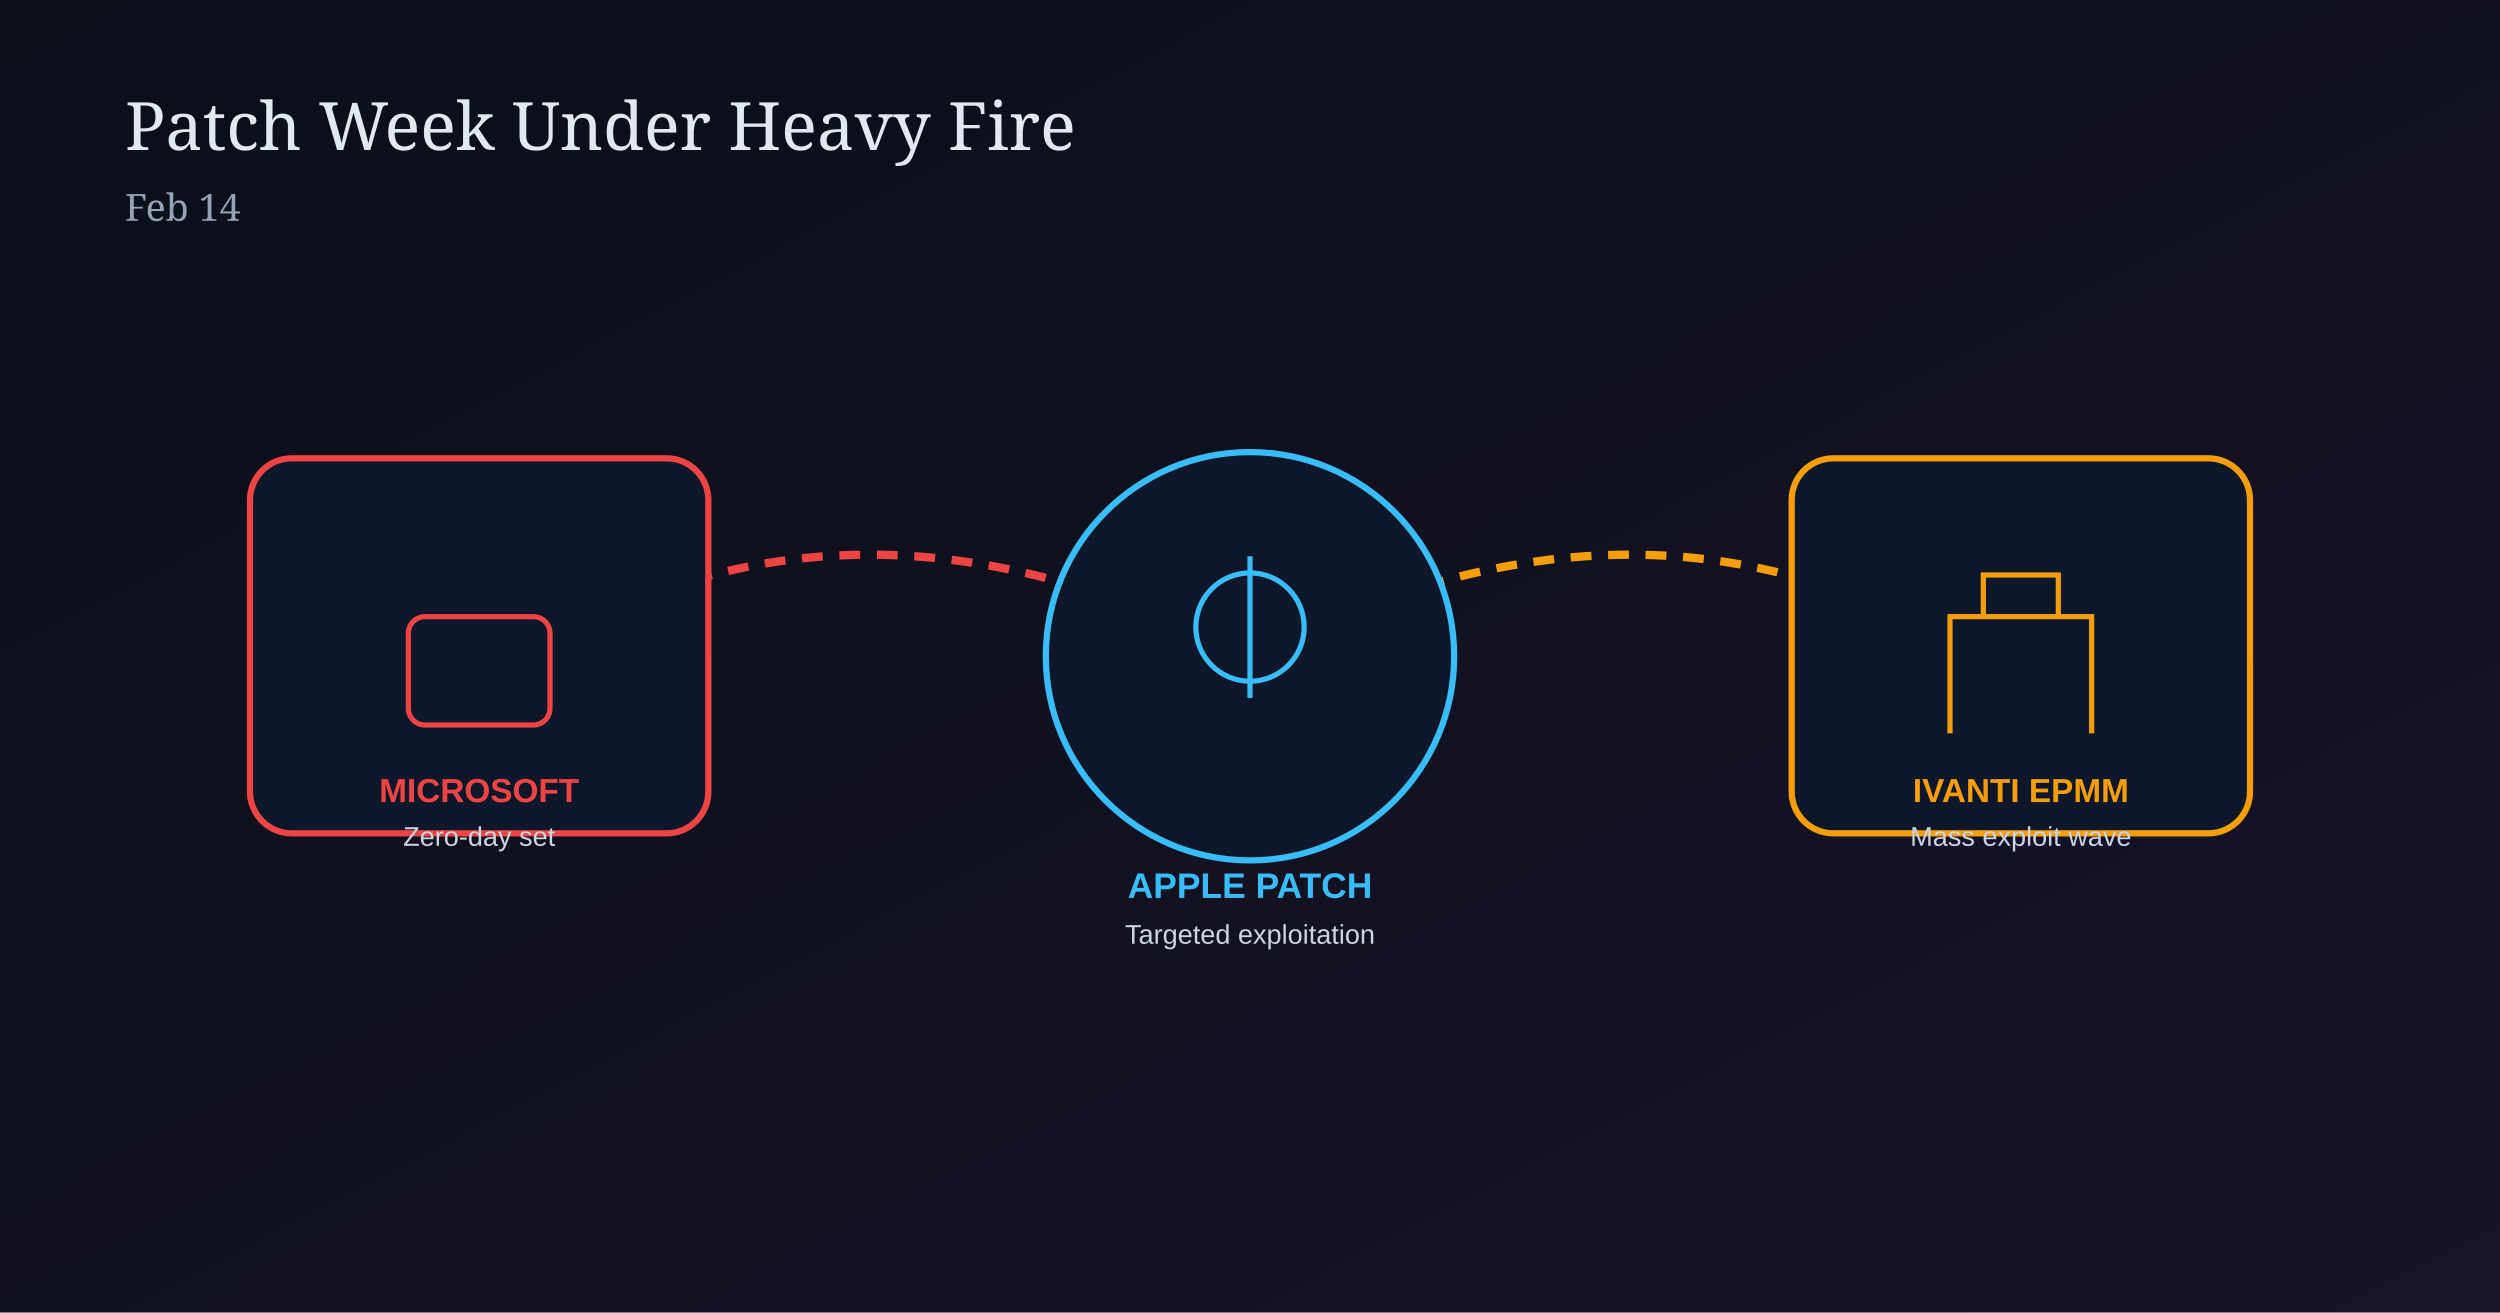
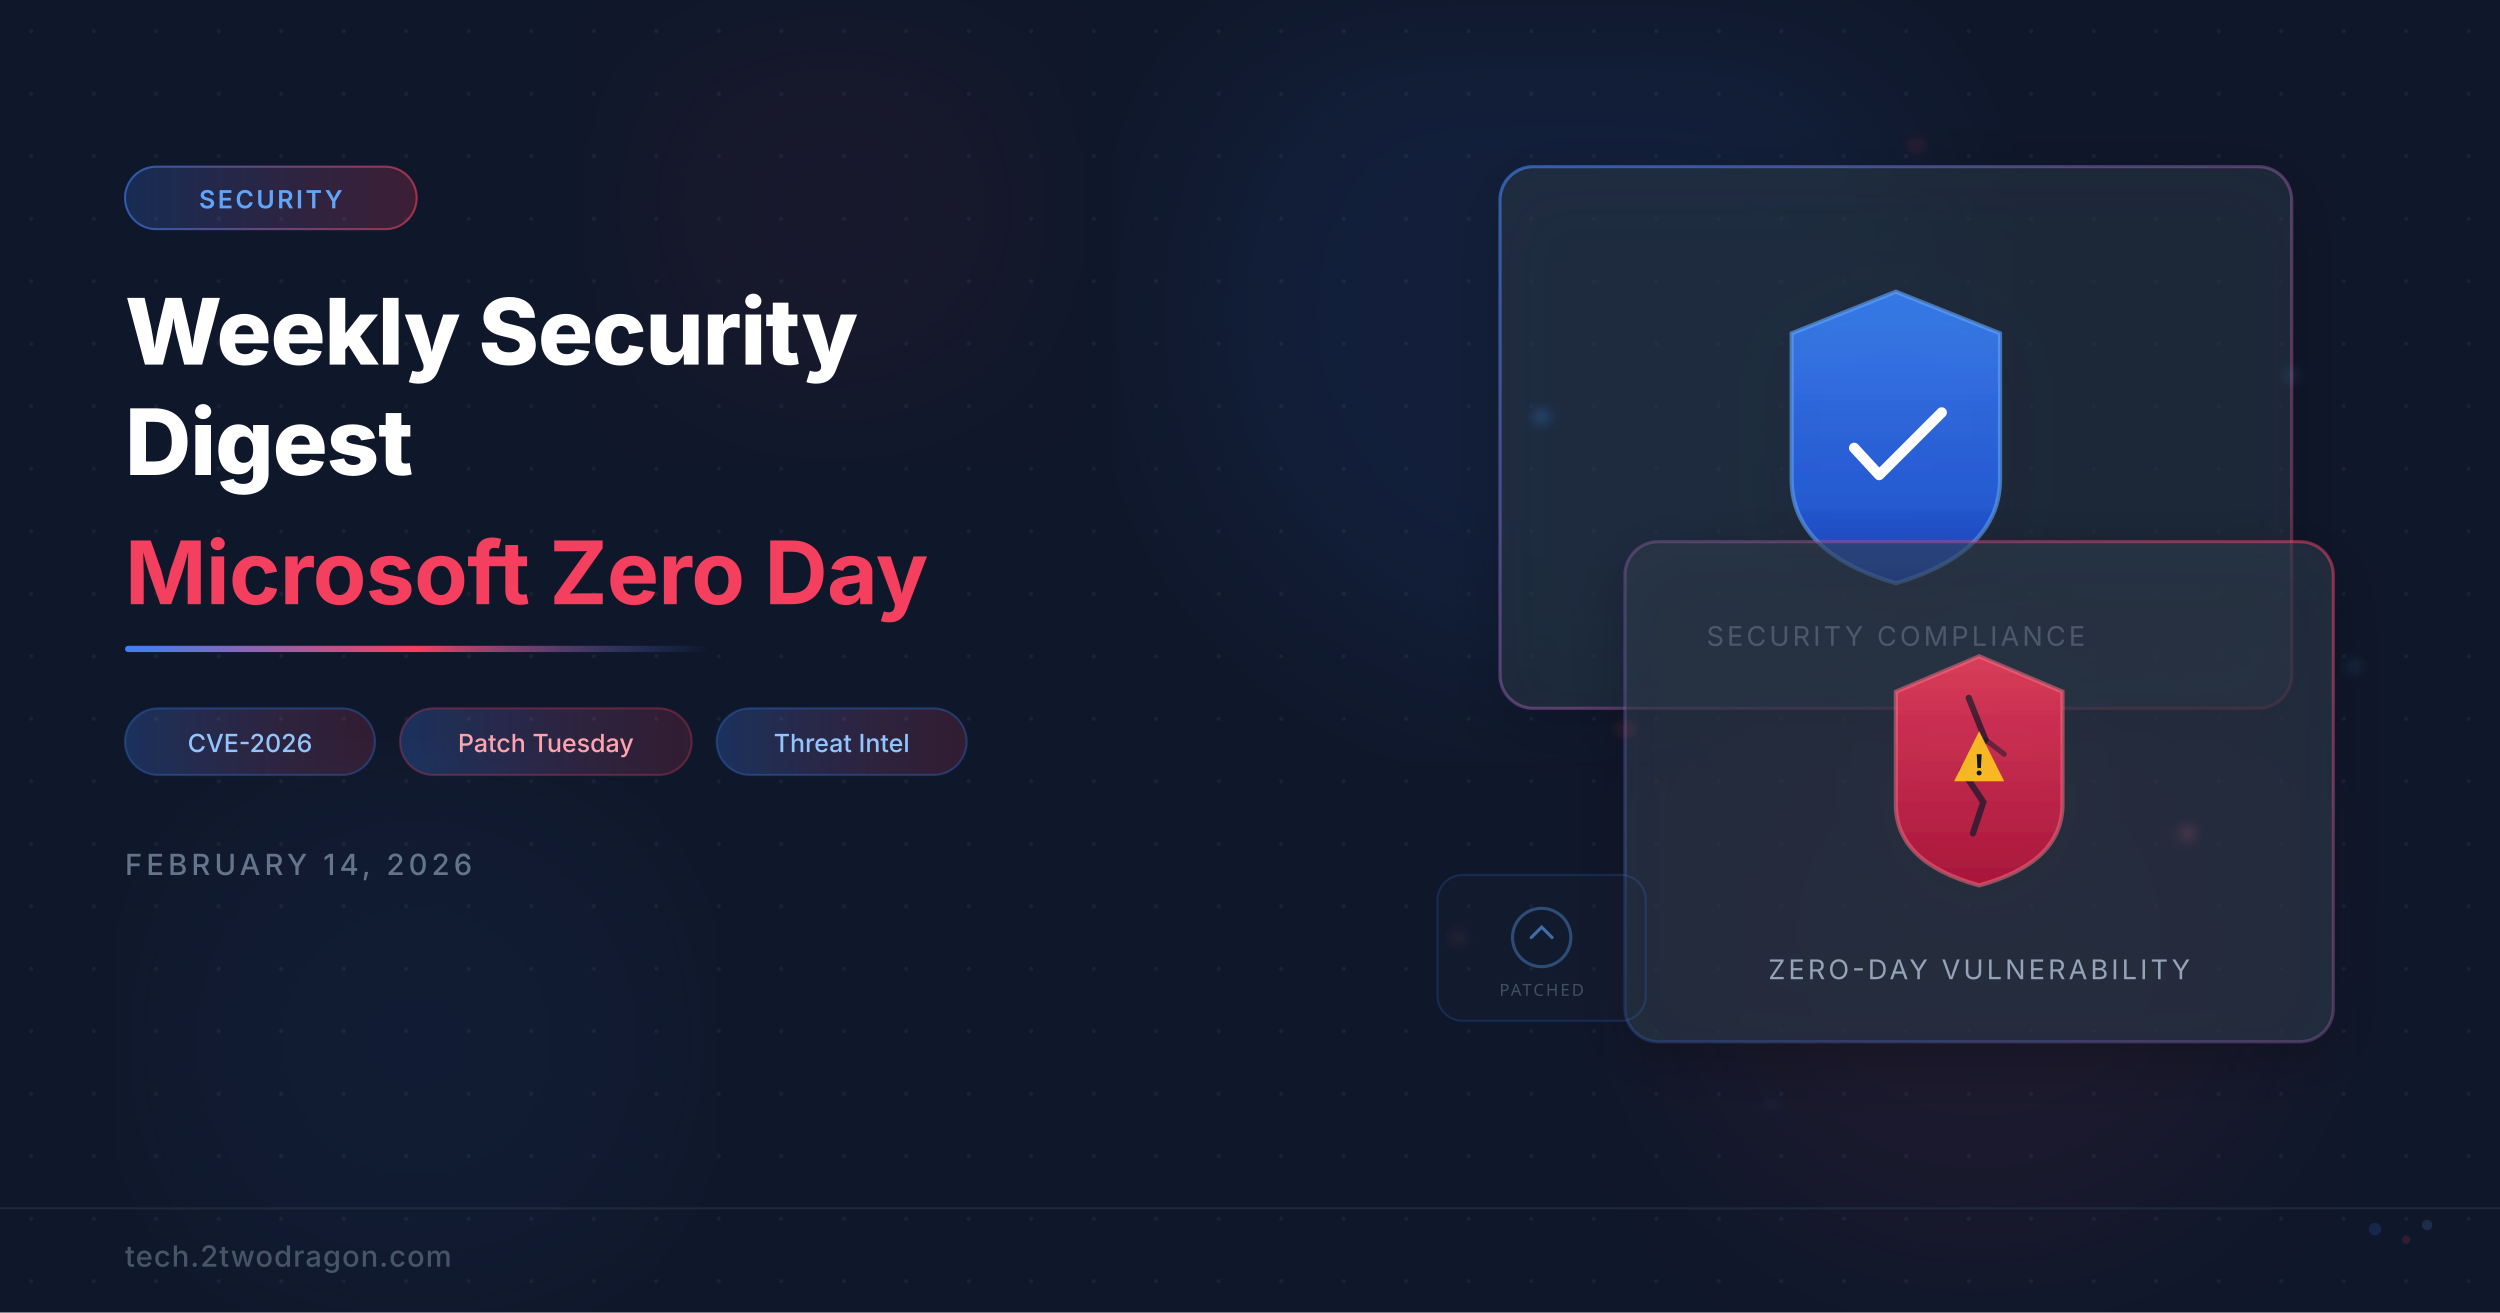
- <svg xmlns="http://www.w3.org/2000/svg" width="1200" height="630" viewBox="0 0 1200 630">
+ <svg xmlns="http://www.w3.org/2000/svg" viewBox="0 0 1200 630" width="1200" height="630">
  <defs>
-     <linearGradient id="bg0214" x1="0" y1="0" x2="1" y2="1">
-       <stop offset="0%" stop-color="#0a0f18" />
-       <stop offset="100%" stop-color="#18142a" />
+     <filter id="glassBlur" x="-20%" y="-20%" width="140%" height="140%">
+       <feGaussianBlur in="SourceGraphic" stdDeviation="8" result="blur" />
+       <feComposite in="SourceGraphic" in2="blur" operator="over" />
+     </filter>
+     <filter id="glow">
+       <feGaussianBlur stdDeviation="12" result="glow" />
+       <feMerge>
+         <feMergeNode in="glow" />
+         <feMergeNode in="SourceGraphic" />
+       </feMerge>
+     </filter>
+     <filter id="orbGlow">
+       <feGaussianBlur stdDeviation="40" />
+     </filter>
+     <filter id="cardShadow" x="-10%" y="-10%" width="130%" height="130%">
+       <feDropShadow dx="0" dy="8" stdDeviation="16" flood-color="#000" flood-opacity="0.4" />
+     </filter>
+     <linearGradient id="cardBorder1" x1="0" y1="0" x2="1" y2="1">
+       <stop offset="0%" stop-color="#3b82f6" stop-opacity="0.6" />
+       <stop offset="100%" stop-color="#f43f5e" stop-opacity="0.3" />
+     </linearGradient>
+     <linearGradient id="cardBorder2" x1="1" y1="0" x2="0" y2="1">
+       <stop offset="0%" stop-color="#f43f5e" stop-opacity="0.5" />
+       <stop offset="100%" stop-color="#3b82f6" stop-opacity="0.2" />
+     </linearGradient>
+     <linearGradient id="accentLine" x1="0" y1="0" x2="1" y2="0">
+       <stop offset="0%" stop-color="#3b82f6" />
+       <stop offset="50%" stop-color="#f43f5e" />
+       <stop offset="100%" stop-color="#3b82f6" stop-opacity="0" />
+     </linearGradient>
+     <linearGradient id="shieldGrad" x1="0" y1="0" x2="0" y2="1">
+       <stop offset="0%" stop-color="#3b82f6" />
+       <stop offset="100%" stop-color="#1d4ed8" />
+     </linearGradient>
+     <linearGradient id="warnShieldGrad" x1="0" y1="0" x2="0" y2="1">
+       <stop offset="0%" stop-color="#f43f5e" />
+       <stop offset="100%" stop-color="#be123c" />
+     </linearGradient>
+     <linearGradient id="tagGrad" x1="0" y1="0" x2="1" y2="0">
+       <stop offset="0%" stop-color="#3b82f6" stop-opacity="0.25" />
+       <stop offset="100%" stop-color="#f43f5e" stop-opacity="0.15" />
+     </linearGradient>
+     <filter id="particleGlow">
+       <feGaussianBlur stdDeviation="3" />
+     </filter>
+     <linearGradient id="pillGrad" x1="0" y1="0" x2="1" y2="0">
+       <stop offset="0%" stop-color="#3b82f6" />
+       <stop offset="100%" stop-color="#f43f5e" />
    </linearGradient>
  </defs>
-   <rect width="1200" height="630" fill="url(#bg0214)" />
-   <text x="60" y="72" fill="#e2e8f0" font-size="32" font-family="Georgia, serif">Patch Week Under Heavy Fire</text>
-   <text x="60" y="106" fill="#94a3b8" font-size="18" font-family="Georgia, serif">Feb 14</text>
-   <path d="M250 315 C360 250 470 250 600 315" stroke="#ef4444" stroke-width="4" fill="none" stroke-dasharray="10 8" />
-   <path d="M600 315 C730 250 840 250 950 315" stroke="#f59e0b" stroke-width="4" fill="none" stroke-dasharray="10 8" />
-   <g transform="translate(120,220)">
-     <rect width="220" height="180" rx="20" fill="#0f172a" stroke="#ef4444" stroke-width="3" />
-     <rect x="76" y="76" width="68" height="52" rx="8" fill="none" stroke="#ef4444" stroke-width="2.5" />
-     <text x="110" y="165" text-anchor="middle" fill="#ef4444" font-size="16" font-family="Arial" font-weight="700">MICROSOFT</text>
-     <text x="110" y="186" text-anchor="middle" fill="#cbd5e1" font-size="13" font-family="Arial">Zero-day set</text>
+   <rect width="1200" height="630" fill="#0f172a" />
+   <g opacity="0.08">
+     <pattern id="dots" x="0" y="0" width="30" height="30" patternUnits="userSpaceOnUse">
+       <circle cx="15" cy="15" r="1" fill="#94a3b8" />
+     </pattern>
+     <rect width="1200" height="630" fill="url(#dots)" />
  </g>
-   <g transform="translate(490,205)">
-     <circle cx="110" cy="110" r="98" fill="#0f172a" stroke="#38bdf8" stroke-width="3" />
-     <circle cx="110" cy="96" r="26" fill="none" stroke="#38bdf8" stroke-width="2.5" />
-     <line x1="110" y1="62" x2="110" y2="130" stroke="#38bdf8" stroke-width="2.5" />
-     <text x="110" y="226" text-anchor="middle" fill="#38bdf8" font-size="17" font-family="Arial" font-weight="700">APPLE PATCH</text>
-     <text x="110" y="248" text-anchor="middle" fill="#cbd5e1" font-size="13" font-family="Arial">Targeted exploitation</text>
+   <circle cx="750" cy="150" r="180" fill="#3b82f6" opacity="0.08" filter="url(#orbGlow)" />
+   <circle cx="950" cy="450" r="150" fill="#f43f5e" opacity="0.06" filter="url(#orbGlow)" />
+   <circle cx="200" cy="500" r="120" fill="#3b82f6" opacity="0.05" filter="url(#orbGlow)" />
+   <circle cx="400" cy="100" r="100" fill="#f43f5e" opacity="0.04" filter="url(#orbGlow)" />
+   <g filter="url(#cardShadow)" transform="translate(720, 80)">
+     <rect width="380" height="260" rx="16" fill="#1e293b" fill-opacity="0.45" stroke="url(#cardBorder1)" stroke-width="1.5" />
+     <rect width="380" height="260" rx="16" fill="white" fill-opacity="0.04" />
+     <g transform="translate(190, 130)">
+       <path d="M0-70 L50-50 L50 20 Q50 55 0 70 Q-50 55 -50 20 L-50-50 Z" fill="url(#shieldGrad)" opacity="0.9" />
+       <path d="M0-70 L50-50 L50 20 Q50 55 0 70 Q-50 55 -50 20 L-50-50 Z" fill="none" stroke="#60a5fa" stroke-width="2" opacity="0.6" />
+       <path d="M-20 5 L-8 18 L22-12" fill="none" stroke="white" stroke-width="5" stroke-linecap="round" stroke-linejoin="round" />
+     </g>
+     <text x="190" y="230" text-anchor="middle" fill="#94a3b8" font-family="system-ui, -apple-system, sans-serif" font-size="13" letter-spacing="1.5">SECURITY COMPLIANCE</text>
  </g>
-   <g transform="translate(860,220)">
-     <rect width="220" height="180" rx="20" fill="#0f172a" stroke="#f59e0b" stroke-width="3" />
-     <path d="M76 132 V76 H144 V132" fill="none" stroke="#f59e0b" stroke-width="2.5" />
-     <path d="M92 76 V56 H128 V76" fill="none" stroke="#f59e0b" stroke-width="2.5" />
-     <text x="110" y="165" text-anchor="middle" fill="#f59e0b" font-size="16" font-family="Arial" font-weight="700">IVANTI EPMM</text>
-     <text x="110" y="186" text-anchor="middle" fill="#cbd5e1" font-size="13" font-family="Arial">Mass exploit wave</text>
+   <g filter="url(#cardShadow)" transform="translate(780, 260)">
+     <rect width="340" height="240" rx="16" fill="#1e293b" fill-opacity="0.55" stroke="url(#cardBorder2)" stroke-width="1.5" />
+     <rect width="340" height="240" rx="16" fill="white" fill-opacity="0.05" />
+     <g transform="translate(170, 110)">
+       <path d="M0-55 L40-38 L40 16 Q40 44 0 55 Q-40 44 -40 16 L-40-38 Z" fill="url(#warnShieldGrad)" opacity="0.85" />
+       <path d="M0-55 L40-38 L40 16 Q40 44 0 55 Q-40 44 -40 16 L-40-38 Z" fill="none" stroke="#fb7185" stroke-width="2" opacity="0.5" />
+       <path d="M-5-35 L3-15 L-8 0 L2 15 L-3 30" fill="none" stroke="#0f172a" stroke-width="3" stroke-linecap="round" opacity="0.7" />
+       <path d="M3-15 L12-8" fill="none" stroke="#0f172a" stroke-width="2.5" stroke-linecap="round" opacity="0.5" />
+       <g transform="translate(0, -5)">
+         <path d="M0-14 L12 10 L-12 10 Z" fill="#fbbf24" opacity="0.95" />
+         <text x="0" y="7" text-anchor="middle" fill="#0f172a" font-family="system-ui, sans-serif" font-size="14" font-weight="bold">!</text>
+       </g>
+     </g>
+     <text x="170" y="210" text-anchor="middle" fill="#94a3b8" font-family="system-ui, -apple-system, sans-serif" font-size="13" letter-spacing="1.5">ZERO-DAY VULNERABILITY</text>
+   </g>
+   <g filter="url(#particleGlow)">
+     <circle cx="740" cy="200" r="2.5" fill="#3b82f6" opacity="0.7" />
+     <circle cx="780" cy="350" r="2" fill="#f43f5e" opacity="0.6" />
+     <circle cx="1100" cy="180" r="1.8" fill="#60a5fa" opacity="0.5" />
+     <circle cx="1050" cy="400" r="2.2" fill="#fb7185" opacity="0.55" />
+     <circle cx="850" cy="530" r="1.5" fill="#3b82f6" opacity="0.4" />
+     <circle cx="920" cy="70" r="2" fill="#f43f5e" opacity="0.45" />
+     <circle cx="1130" cy="320" r="1.8" fill="#60a5fa" opacity="0.5" />
+     <circle cx="700" cy="450" r="2" fill="#fb7185" opacity="0.4" />
+   </g>
+   <g transform="translate(690, 420)" opacity="0.6">
+     <rect width="100" height="70" rx="12" fill="#1e293b" fill-opacity="0.35" stroke="#3b82f6" stroke-opacity="0.3" stroke-width="1" />
+     <circle cx="50" cy="30" r="14" fill="none" stroke="#60a5fa" stroke-width="1.5" opacity="0.6" />
+     <path d="M45 30 L50 25 L55 30" fill="none" stroke="#60a5fa" stroke-width="1.5" stroke-linecap="round" />
+     <text x="50" y="58" text-anchor="middle" fill="#64748b" font-family="system-ui, sans-serif" font-size="8" letter-spacing="1">PATCHED</text>
+   </g>
+   <g transform="translate(60, 80)">
+     <rect width="140" height="30" rx="15" fill="url(#pillGrad)" opacity="0.2" />
+     <rect width="140" height="30" rx="15" fill="none" stroke="url(#pillGrad)" stroke-width="1" opacity="0.6" />
+     <text x="70" y="20" text-anchor="middle" fill="#60a5fa" font-family="system-ui, -apple-system, sans-serif" font-size="12" font-weight="600" letter-spacing="1.2">SECURITY</text>
+   </g>
+   <text x="60" y="175" fill="white" font-family="system-ui, -apple-system, 'Segoe UI', sans-serif" font-size="44" font-weight="800" letter-spacing="-0.5">
+     Weekly Security
+   </text>
+   <text x="60" y="228" fill="white" font-family="system-ui, -apple-system, 'Segoe UI', sans-serif" font-size="44" font-weight="800" letter-spacing="-0.5">
+     Digest
+   </text>
+   <text x="60" y="290" fill="#f43f5e" font-family="system-ui, -apple-system, 'Segoe UI', sans-serif" font-size="42" font-weight="700" letter-spacing="-0.3">
+     Microsoft Zero Day
+   </text>
+   <rect x="60" y="310" width="280" height="3" rx="1.5" fill="url(#accentLine)" />
+   <g transform="translate(60, 340)">
+     <rect width="120" height="32" rx="16" fill="url(#tagGrad)" stroke="#3b82f6" stroke-opacity="0.3" stroke-width="1" />
+     <text x="60" y="21" text-anchor="middle" fill="#93c5fd" font-family="system-ui, -apple-system, sans-serif" font-size="12" font-weight="500">CVE-2026</text>
+     <g transform="translate(132, 0)">
+       <rect width="140" height="32" rx="16" fill="url(#tagGrad)" stroke="#f43f5e" stroke-opacity="0.3" stroke-width="1" />
+       <text x="70" y="21" text-anchor="middle" fill="#fda4af" font-family="system-ui, -apple-system, sans-serif" font-size="12" font-weight="500">Patch Tuesday</text>
+     </g>
+     <g transform="translate(284, 0)">
+       <rect width="120" height="32" rx="16" fill="url(#tagGrad)" stroke="#3b82f6" stroke-opacity="0.3" stroke-width="1" />
+       <text x="60" y="21" text-anchor="middle" fill="#93c5fd" font-family="system-ui, -apple-system, sans-serif" font-size="12" font-weight="500">Threat Intel</text>
+     </g>
+   </g>
+   <text x="60" y="420" fill="#64748b" font-family="system-ui, -apple-system, sans-serif" font-size="14" font-weight="500" letter-spacing="2">
+     FEBRUARY 14, 2026
+   </text>
+   <line x1="0" y1="580" x2="1200" y2="580" stroke="#1e293b" stroke-width="1" />
+   <text x="60" y="608" fill="#475569" font-family="system-ui, -apple-system, sans-serif" font-size="14" font-weight="500" letter-spacing="0.5">
+     tech.2twodragon.com
+   </text>
+   <g opacity="0.15">
+     <circle cx="1140" cy="590" r="3" fill="#3b82f6" />
+     <circle cx="1155" cy="595" r="2" fill="#f43f5e" />
+     <circle cx="1165" cy="588" r="2.5" fill="#60a5fa" />
  </g>
</svg>
